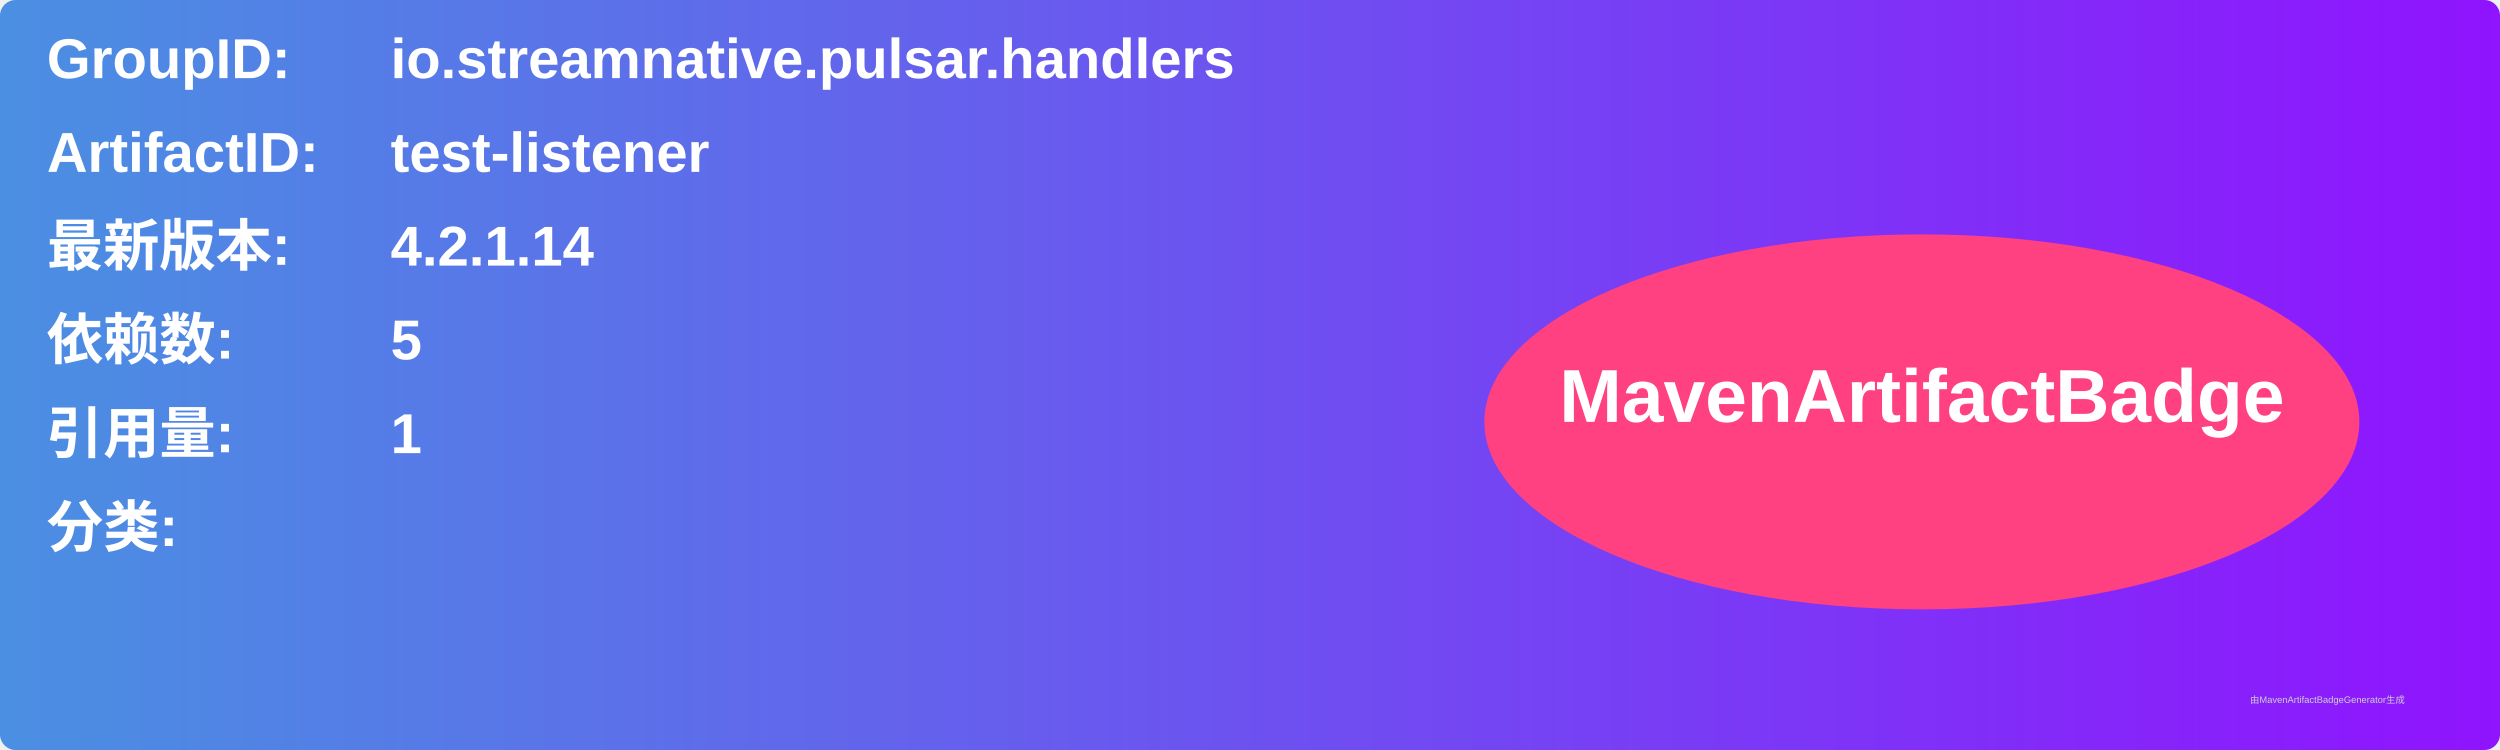
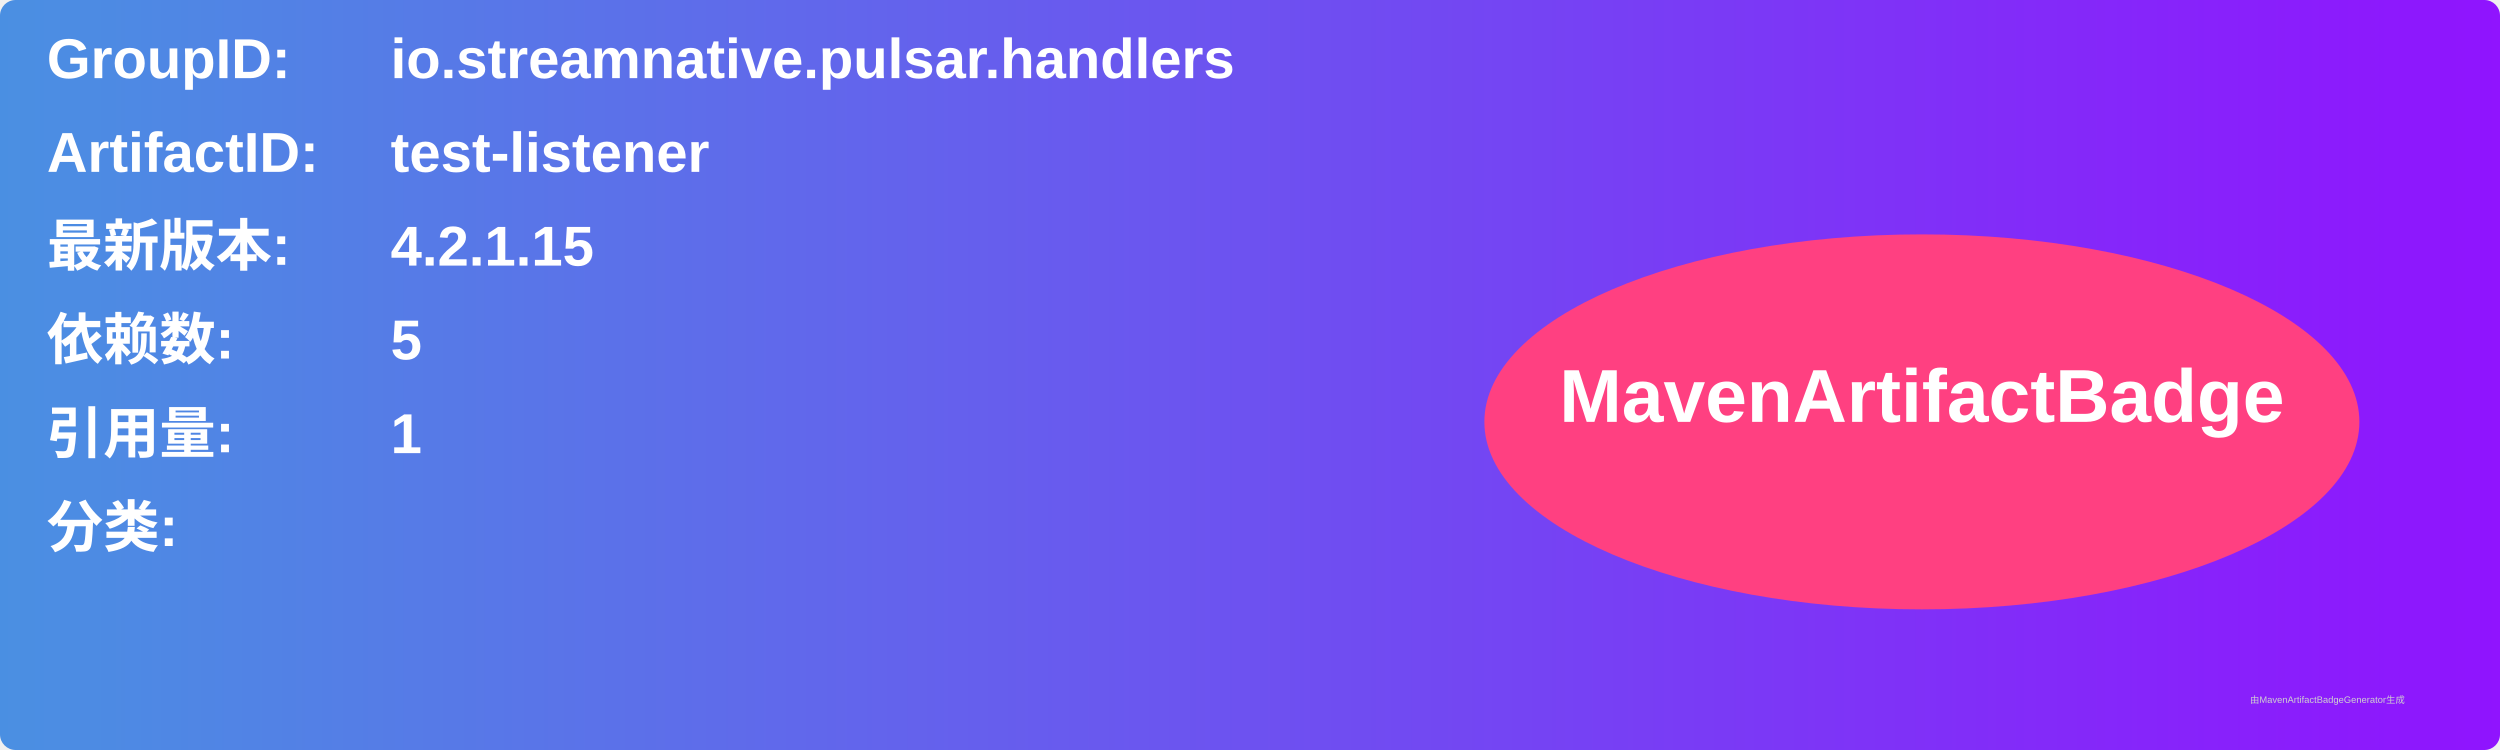
<svg xmlns="http://www.w3.org/2000/svg" width="800" height="240" viewBox="0 0 800 240">
  <linearGradient id="grad" x1="0%" y1="0%" x2="100%" y2="0%">
    <stop offset="0%" stop-color="#4a90e2" />
    <stop offset="100%" stop-color="#9013fe" />
  </linearGradient>
  <rect width="100%" height="100%" rx="5" ry="5" fill="url(#grad)" />
  <g transform="translate(15, 15)">
    <text x="0" y="10" font-family="Arial" font-size="18" fill="white" font-weight="bold" width="260">GroupID:</text>
    <text x="110" y="10" font-family="Arial" font-size="18" fill="white" font-weight="bold" width="460">io.streamnative.pulsar.handlers</text>
    <text x="0" y="40" font-family="Arial" font-size="18" fill="white" font-weight="bold" width="260">ArtifactID:</text>
    <text x="110" y="40" font-family="Arial" font-size="18" fill="white" font-weight="bold" width="460">test-listener</text>
    <text x="0" y="70" font-family="Arial" font-size="18" fill="white" font-weight="bold">最新版本:</text>
    <text x="110" y="70" font-family="Arial" font-size="18" fill="white" font-weight="bold">
-       <tspan font-weight="bold">4.2.1.14</tspan>
+       <tspan font-weight="bold">4.2.1.15</tspan>
    </text>
    <text x="0" y="100" font-family="Arial" font-size="18" fill="white" font-weight="bold">依赖数: </text>
    <text x="110" y="100" font-family="Arial" font-size="18" fill="white">
      <tspan font-weight="bold">5</tspan>
    </text>
    <text x="0" y="130" font-family="Arial" font-size="18" fill="white" font-weight="bold">引用量: </text>
    <text x="110" y="130" font-family="Arial" font-size="18" fill="white">
      <tspan font-weight="bold">1</tspan>
    </text>
    <text x="0" y="160" font-family="Arial" font-size="18" fill="white" font-weight="bold">分类:</text>
    <text x="10" y="190" font-family="Arial" font-size="10" fill="white">
      <tspan font-weight="bold" />
    </text>
    <ellipse cx="600" cy="120" rx="140" ry="60" fill="#ff4081" />
    <text x="600" y="120" text-anchor="middle" font-family="Arial" font-size="24" fill="white" font-weight="bold">MavenArtifactBadge</text>
  </g>
  <text x="720" y="225" font-family="Arial" font-size="3" fill="#d0d0d0">由MavenArtifactBadgeGenerator生成</text>
</svg>
